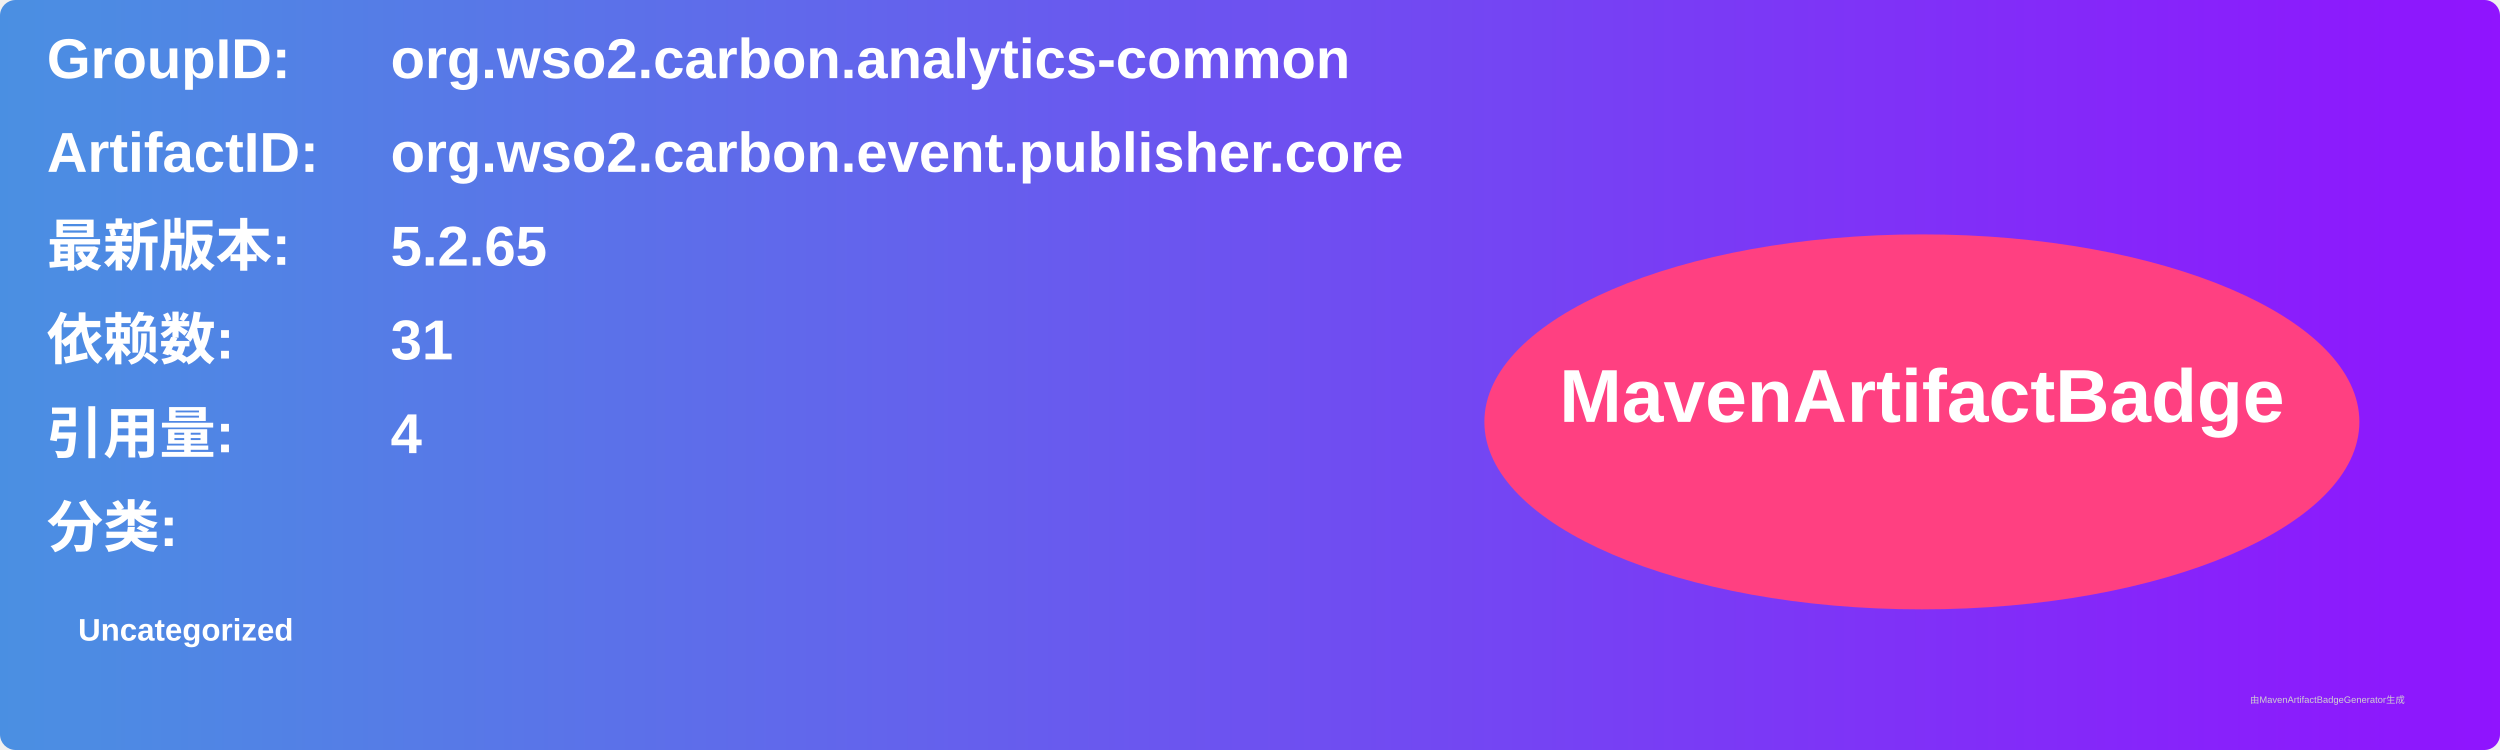
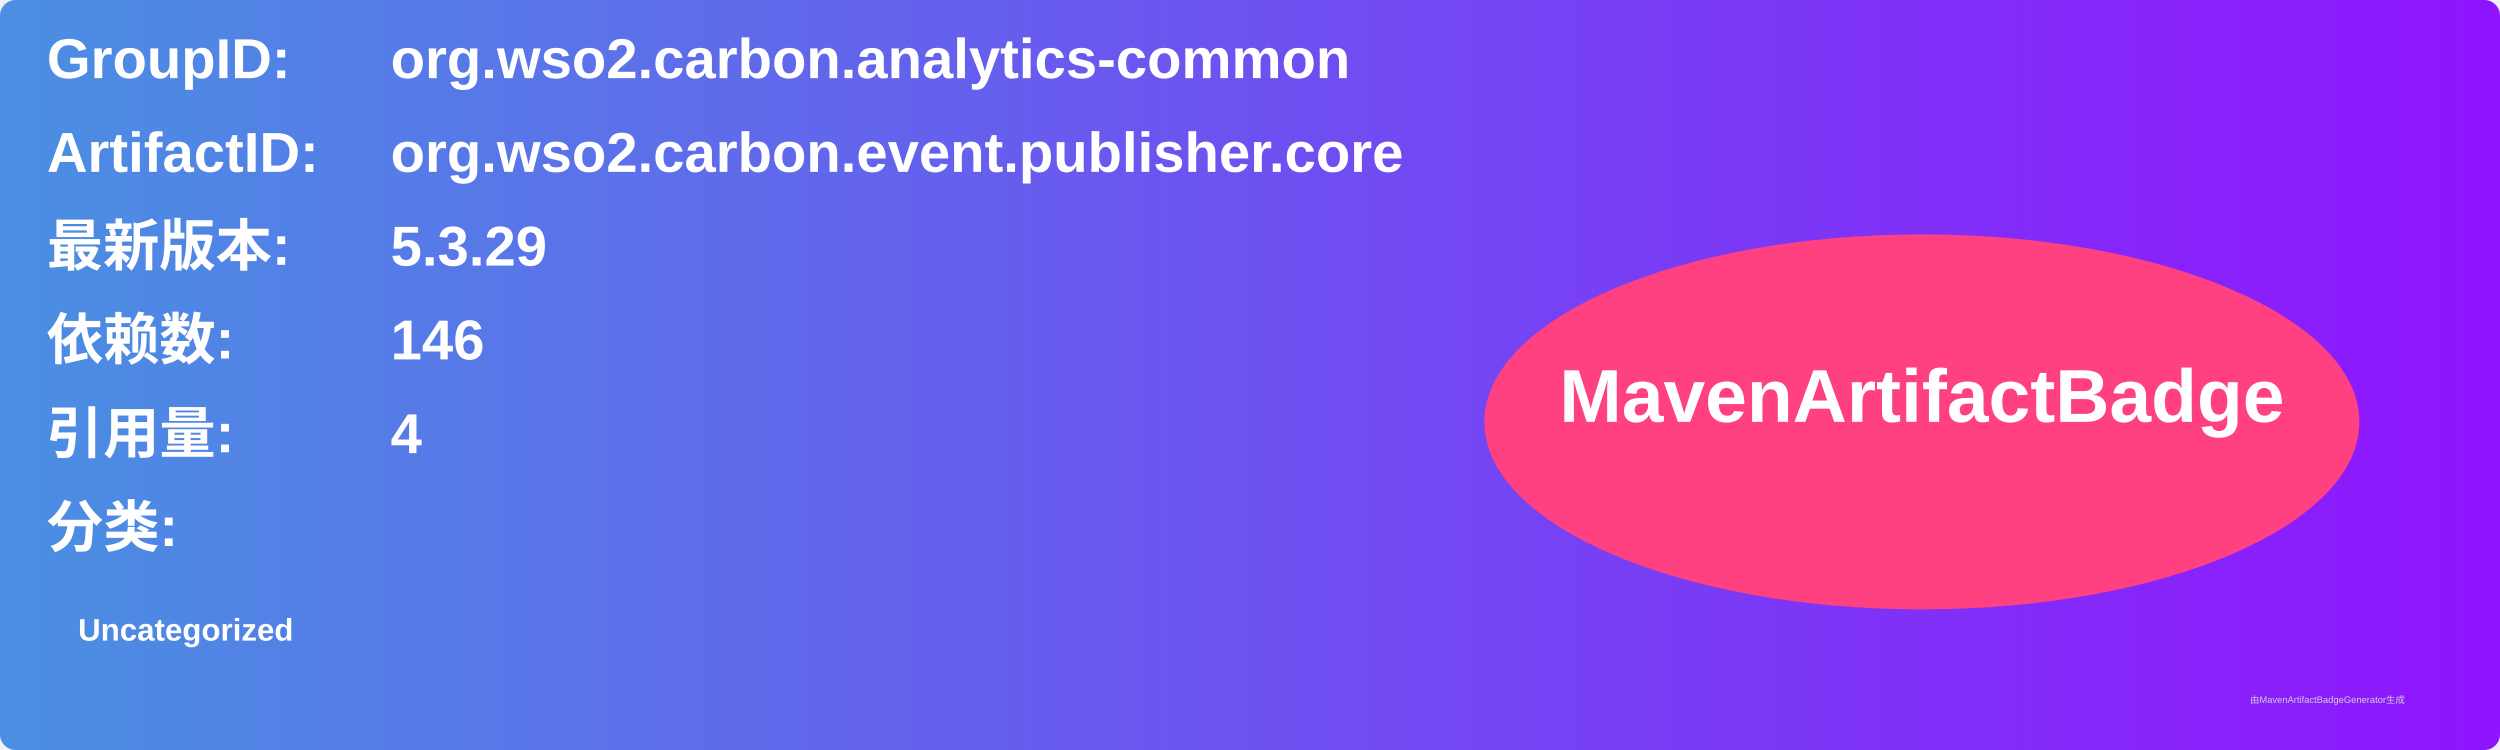
<svg xmlns="http://www.w3.org/2000/svg" width="800" height="240" viewBox="0 0 800 240">
  <linearGradient id="grad" x1="0%" y1="0%" x2="100%" y2="0%">
    <stop offset="0%" stop-color="#4a90e2" />
    <stop offset="100%" stop-color="#9013fe" />
  </linearGradient>
  <rect width="100%" height="100%" rx="5" ry="5" fill="url(#grad)" />
  <g transform="translate(15, 15)">
    <text x="0" y="10" font-family="Arial" font-size="18" fill="white" font-weight="bold" width="260">GroupID:</text>
    <text x="110" y="10" font-family="Arial" font-size="18" fill="white" font-weight="bold" width="460">org.wso2.carbon.analytics-common</text>
    <text x="0" y="40" font-family="Arial" font-size="18" fill="white" font-weight="bold" width="260">ArtifactID:</text>
    <text x="110" y="40" font-family="Arial" font-size="18" fill="white" font-weight="bold" width="460">org.wso2.carbon.event.publisher.core</text>
    <text x="0" y="70" font-family="Arial" font-size="18" fill="white" font-weight="bold">最新版本:</text>
    <text x="110" y="70" font-family="Arial" font-size="18" fill="white" font-weight="bold">
-       <tspan font-weight="bold">5.2.65</tspan>
+       <tspan font-weight="bold">5.3.29</tspan>
    </text>
    <text x="0" y="100" font-family="Arial" font-size="18" fill="white" font-weight="bold">依赖数: </text>
    <text x="110" y="100" font-family="Arial" font-size="18" fill="white">
-       <tspan font-weight="bold">31</tspan>
+       <tspan font-weight="bold">146</tspan>
    </text>
    <text x="0" y="130" font-family="Arial" font-size="18" fill="white" font-weight="bold">引用量: </text>
    <text x="110" y="130" font-family="Arial" font-size="18" fill="white">
      <tspan font-weight="bold">4</tspan>
    </text>
    <text x="0" y="160" font-family="Arial" font-size="18" fill="white" font-weight="bold">分类:</text>
    <text x="10" y="190" font-family="Arial" font-size="10" fill="white">
      <tspan font-weight="bold">Uncategorized</tspan>
    </text>
    <ellipse cx="600" cy="120" rx="140" ry="60" fill="#ff4081" />
    <text x="600" y="120" text-anchor="middle" font-family="Arial" font-size="24" fill="white" font-weight="bold">MavenArtifactBadge</text>
  </g>
  <text x="720" y="225" font-family="Arial" font-size="3" fill="#d0d0d0">由MavenArtifactBadgeGenerator生成</text>
</svg>
